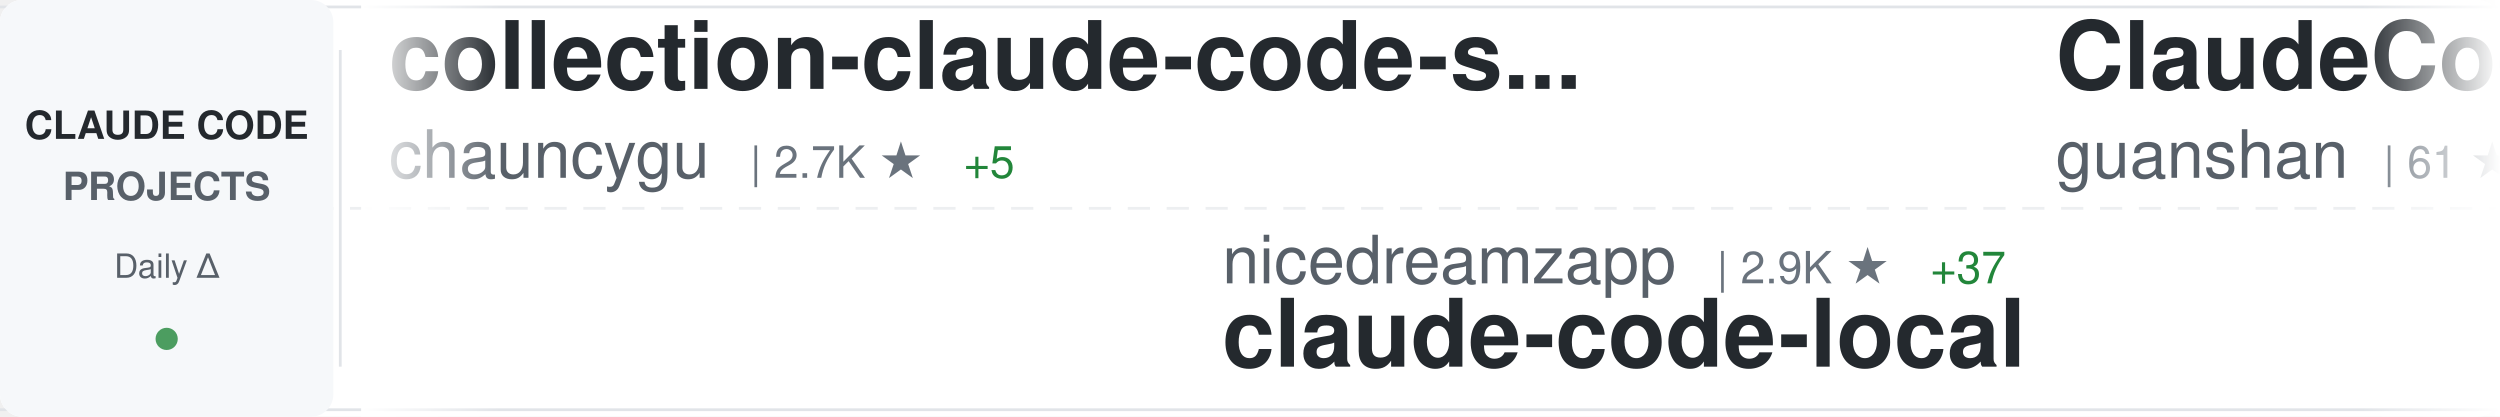
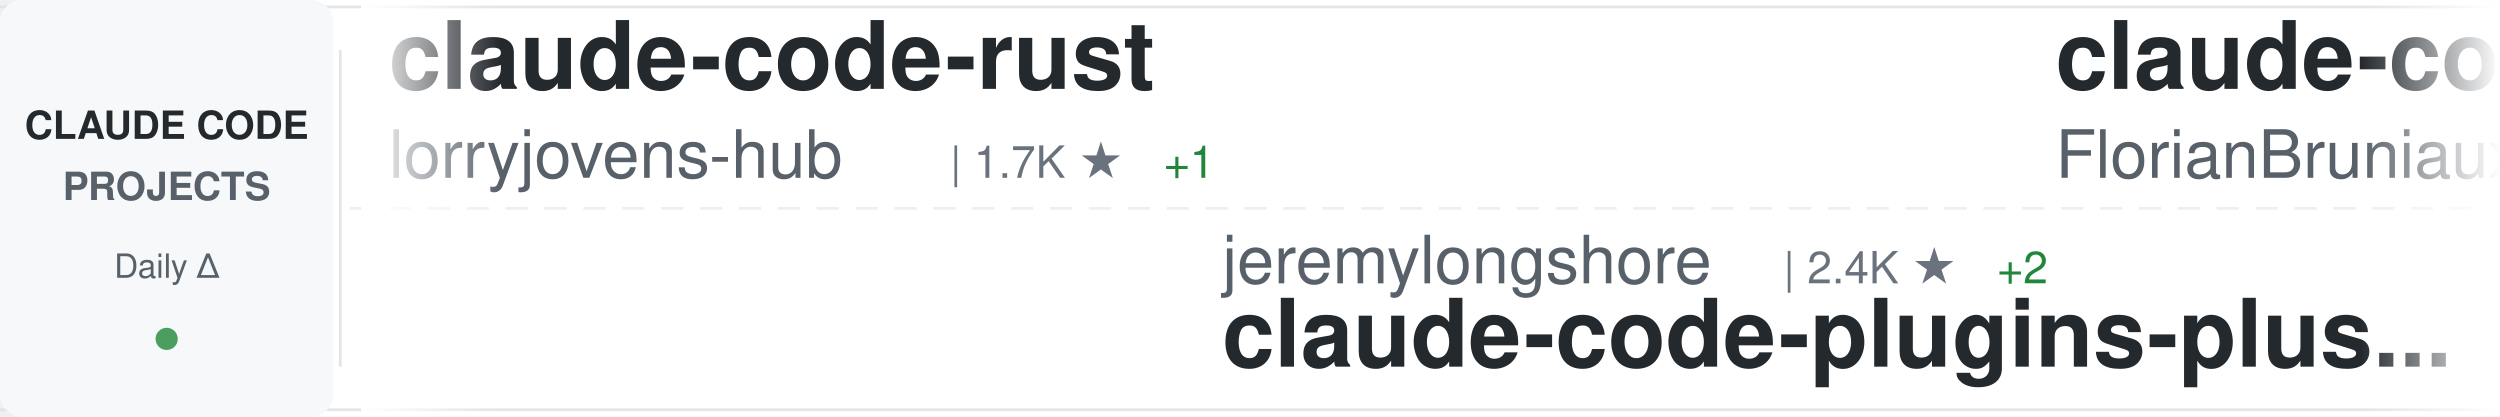
<svg xmlns="http://www.w3.org/2000/svg" width="900" height="150">
  <defs>
    <linearGradient id="awesomeLeftFade" x1="0%" y1="0%" x2="100%" y2="0%">
      <stop offset="0%" style="stop-color:#ffffff;stop-opacity:1" />
      <stop offset="100%" style="stop-color:#ffffff;stop-opacity:0" />
    </linearGradient>
    <linearGradient id="awesomeRightFade" x1="0%" y1="0%" x2="100%" y2="0%">
      <stop offset="0%" style="stop-color:#ffffff;stop-opacity:0" />
      <stop offset="100%" style="stop-color:#ffffff;stop-opacity:1" />
    </linearGradient>
  </defs>
  <rect width="900" height="150" fill="#ffffff" rx="8" />
  <rect x="0" y="2" width="900" height="1" fill="#e1e4e8" />
  <rect x="0" y="147" width="900" height="1" fill="#e1e4e8" />
  <line x1="0" y1="75" x2="900" y2="75" stroke="#e1e4e8" stroke-width="1" stroke-dasharray="8 6" opacity="0.6" />
  <rect x="0" y="0" width="120" height="150" fill="#f6f8fa" rx="8" />
  <text x="60" y="50" font-family="-apple-system, BlinkMacSystemFont, 'Segoe UI', Helvetica, Arial, sans-serif" font-size="14" font-weight="600" fill="#24292e" text-anchor="middle">CLAUDE CODE</text>
  <text x="60" y="72" font-family="-apple-system, BlinkMacSystemFont, 'Segoe UI', Helvetica, Arial, sans-serif" font-size="14" font-weight="600" fill="#586069" text-anchor="middle">PROJECTS</text>
  <text x="60" y="100" font-family="-apple-system, BlinkMacSystemFont, 'Segoe UI', Helvetica, Arial, sans-serif" font-size="12" font-weight="500" fill="#586069" text-anchor="middle">Daily Δ</text>
  <circle cx="60" cy="122" r="4" fill="#22863a" opacity="0.8" />
  <rect x="122" y="18" width="1" height="114" fill="#e1e4e8" />
  <clipPath id="awesomeTickerClip">
    <rect x="130" y="0" width="770" height="150" />
  </clipPath>
  <g clip-path="url(#awesomeTickerClip)">
    <g id="awesomeTickerItems">
      <animateTransform attributeName="transform" attributeType="XML" type="translate" from="0 0" to="-3000 0" dur="54s" repeatCount="indefinite" />
      <g transform="translate(0, 0)">
-         <text x="140" y="32" font-family="-apple-system, BlinkMacSystemFont, 'Segoe UI', Helvetica, Arial, sans-serif" font-size="34" font-weight="600" fill="#24292e">collection-claude-code-s...</text>
-         <text x="140" y="64" font-family="-apple-system, BlinkMacSystemFont, 'Segoe UI', Helvetica, Arial, sans-serif" font-size="24" font-weight="400" fill="#586069">chauncygu</text>
-         <text x="270" y="64" font-family="-apple-system, BlinkMacSystemFont, 'Segoe UI', Helvetica, Arial, sans-serif" font-size="16" font-weight="500" fill="#6a737d">| 2.7K ★</text>
-         <text x="347" y="64" font-family="-apple-system, BlinkMacSystemFont, 'Segoe UI', Helvetica, Arial, sans-serif" font-size="16" font-weight="500" fill="#22863a"> +5</text>
+         <text x="140" y="32" font-family="-apple-system, BlinkMacSystemFont, 'Segoe UI', Helvetica, Arial, sans-serif" font-size="34" font-weight="600" fill="#24292e">claude-code-rust</text>
+         <text x="140" y="64" font-family="-apple-system, BlinkMacSystemFont, 'Segoe UI', Helvetica, Arial, sans-serif" font-size="24" font-weight="400" fill="#586069">lorryjovens-hub</text>
+         <text x="342" y="64" font-family="-apple-system, BlinkMacSystemFont, 'Segoe UI', Helvetica, Arial, sans-serif" font-size="16" font-weight="500" fill="#6a737d">| 1.7K ★</text>
+         <text x="419" y="64" font-family="-apple-system, BlinkMacSystemFont, 'Segoe UI', Helvetica, Arial, sans-serif" font-size="16" font-weight="500" fill="#22863a"> +1</text>
      </g>
      <g transform="translate(300, 0)">
-         <text x="140" y="102" font-family="-apple-system, BlinkMacSystemFont, 'Segoe UI', Helvetica, Arial, sans-serif" font-size="24" font-weight="400" fill="#586069">nicedreamzapp</text>
-         <text x="318" y="102" font-family="-apple-system, BlinkMacSystemFont, 'Segoe UI', Helvetica, Arial, sans-serif" font-size="16" font-weight="500" fill="#6a737d">| 2.9K ★</text>
-         <text x="395" y="102" font-family="-apple-system, BlinkMacSystemFont, 'Segoe UI', Helvetica, Arial, sans-serif" font-size="16" font-weight="500" fill="#22863a"> +37</text>
-         <text x="140" y="132" font-family="-apple-system, BlinkMacSystemFont, 'Segoe UI', Helvetica, Arial, sans-serif" font-size="34" font-weight="600" fill="#24292e">claude-code-local</text>
+         <text x="140" y="102" font-family="-apple-system, BlinkMacSystemFont, 'Segoe UI', Helvetica, Arial, sans-serif" font-size="24" font-weight="400" fill="#586069">jeremylongshore</text>
+         <text x="342" y="102" font-family="-apple-system, BlinkMacSystemFont, 'Segoe UI', Helvetica, Arial, sans-serif" font-size="16" font-weight="500" fill="#6a737d">| 2.4K ★</text>
+         <text x="419" y="102" font-family="-apple-system, BlinkMacSystemFont, 'Segoe UI', Helvetica, Arial, sans-serif" font-size="16" font-weight="500" fill="#22863a"> +2</text>
+         <text x="140" y="132" font-family="-apple-system, BlinkMacSystemFont, 'Segoe UI', Helvetica, Arial, sans-serif" font-size="34" font-weight="600" fill="#24292e">claude-code-plugins-plus...</text>
      </g>
      <g transform="translate(600, 0)">
-         <text x="140" y="32" font-family="-apple-system, BlinkMacSystemFont, 'Segoe UI', Helvetica, Arial, sans-serif" font-size="34" font-weight="600" fill="#24292e">ClaudeCode</text>
-         <text x="140" y="64" font-family="-apple-system, BlinkMacSystemFont, 'Segoe UI', Helvetica, Arial, sans-serif" font-size="24" font-weight="400" fill="#586069">guanshan</text>
-         <text x="258" y="64" font-family="-apple-system, BlinkMacSystemFont, 'Segoe UI', Helvetica, Arial, sans-serif" font-size="16" font-weight="500" fill="#6a737d">| 61 ★</text>
-         <text x="317" y="64" font-family="-apple-system, BlinkMacSystemFont, 'Segoe UI', Helvetica, Arial, sans-serif" font-size="16" font-weight="500" fill="#22863a"> +1</text>
+         <text x="140" y="32" font-family="-apple-system, BlinkMacSystemFont, 'Segoe UI', Helvetica, Arial, sans-serif" font-size="34" font-weight="600" fill="#24292e">claude-code-ultimate-gui...</text>
+         <text x="140" y="64" font-family="-apple-system, BlinkMacSystemFont, 'Segoe UI', Helvetica, Arial, sans-serif" font-size="24" font-weight="400" fill="#586069">FlorianBruniaux</text>
+         <text x="342" y="64" font-family="-apple-system, BlinkMacSystemFont, 'Segoe UI', Helvetica, Arial, sans-serif" font-size="16" font-weight="500" fill="#6a737d">| 5.2K ★</text>
+         <text x="419" y="64" font-family="-apple-system, BlinkMacSystemFont, 'Segoe UI', Helvetica, Arial, sans-serif" font-size="16" font-weight="500" fill="#22863a"> +9</text>
      </g>
      <g transform="translate(900, 0)">
-         <text x="140" y="102" font-family="-apple-system, BlinkMacSystemFont, 'Segoe UI', Helvetica, Arial, sans-serif" font-size="24" font-weight="400" fill="#586069">liuup</text>
-         <text x="222" y="102" font-family="-apple-system, BlinkMacSystemFont, 'Segoe UI', Helvetica, Arial, sans-serif" font-size="16" font-weight="500" fill="#6a737d">| 3.3K ★</text>
-         <text x="299" y="102" font-family="-apple-system, BlinkMacSystemFont, 'Segoe UI', Helvetica, Arial, sans-serif" font-size="16" font-weight="500" fill="#22863a"> +8</text>
-         <text x="140" y="132" font-family="-apple-system, BlinkMacSystemFont, 'Segoe UI', Helvetica, Arial, sans-serif" font-size="34" font-weight="600" fill="#24292e">claude-code-analysis</text>
+         <text x="140" y="102" font-family="-apple-system, BlinkMacSystemFont, 'Segoe UI', Helvetica, Arial, sans-serif" font-size="24" font-weight="400" fill="#586069">alejandrobalderas</text>
+         <text x="366" y="102" font-family="-apple-system, BlinkMacSystemFont, 'Segoe UI', Helvetica, Arial, sans-serif" font-size="16" font-weight="500" fill="#6a737d">| 2.3K ★</text>
+         <text x="443" y="102" font-family="-apple-system, BlinkMacSystemFont, 'Segoe UI', Helvetica, Arial, sans-serif" font-size="16" font-weight="500" fill="#22863a"> +1</text>
+         <text x="140" y="132" font-family="-apple-system, BlinkMacSystemFont, 'Segoe UI', Helvetica, Arial, sans-serif" font-size="34" font-weight="600" fill="#24292e">claude-code-from-source</text>
      </g>
      <g transform="translate(1200, 0)">
-         <text x="140" y="32" font-family="-apple-system, BlinkMacSystemFont, 'Segoe UI', Helvetica, Arial, sans-serif" font-size="34" font-weight="600" fill="#24292e">claude_codex_bridge</text>
-         <text x="140" y="64" font-family="-apple-system, BlinkMacSystemFont, 'Segoe UI', Helvetica, Arial, sans-serif" font-size="24" font-weight="400" fill="#586069">SeemSeam</text>
-         <text x="258" y="64" font-family="-apple-system, BlinkMacSystemFont, 'Segoe UI', Helvetica, Arial, sans-serif" font-size="16" font-weight="500" fill="#6a737d">| 3.1K ★</text>
-         <text x="335" y="64" font-family="-apple-system, BlinkMacSystemFont, 'Segoe UI', Helvetica, Arial, sans-serif" font-size="16" font-weight="500" fill="#22863a"> +5</text>
+         <text x="140" y="32" font-family="-apple-system, BlinkMacSystemFont, 'Segoe UI', Helvetica, Arial, sans-serif" font-size="34" font-weight="600" fill="#24292e">claude-code-system-promp...</text>
+         <text x="140" y="64" font-family="-apple-system, BlinkMacSystemFont, 'Segoe UI', Helvetica, Arial, sans-serif" font-size="24" font-weight="400" fill="#586069">Piebald-AI</text>
+         <text x="282" y="64" font-family="-apple-system, BlinkMacSystemFont, 'Segoe UI', Helvetica, Arial, sans-serif" font-size="16" font-weight="500" fill="#6a737d">| 11.4K ★</text>
+         <text x="368" y="64" font-family="-apple-system, BlinkMacSystemFont, 'Segoe UI', Helvetica, Arial, sans-serif" font-size="16" font-weight="500" fill="#22863a"> +21</text>
      </g>
      <g transform="translate(1500, 0)">
-         <text x="140" y="102" font-family="-apple-system, BlinkMacSystemFont, 'Segoe UI', Helvetica, Arial, sans-serif" font-size="24" font-weight="400" fill="#586069">feiskyer</text>
-         <text x="258" y="102" font-family="-apple-system, BlinkMacSystemFont, 'Segoe UI', Helvetica, Arial, sans-serif" font-size="16" font-weight="500" fill="#6a737d">| 1.6K ★</text>
-         <text x="335" y="102" font-family="-apple-system, BlinkMacSystemFont, 'Segoe UI', Helvetica, Arial, sans-serif" font-size="16" font-weight="500" fill="#22863a"> +2</text>
-         <text x="140" y="132" font-family="-apple-system, BlinkMacSystemFont, 'Segoe UI', Helvetica, Arial, sans-serif" font-size="34" font-weight="600" fill="#24292e">claude-code-settings</text>
+         <text x="140" y="102" font-family="-apple-system, BlinkMacSystemFont, 'Segoe UI', Helvetica, Arial, sans-serif" font-size="24" font-weight="400" fill="#586069">Donchitos</text>
+         <text x="270" y="102" font-family="-apple-system, BlinkMacSystemFont, 'Segoe UI', Helvetica, Arial, sans-serif" font-size="16" font-weight="500" fill="#6a737d">| 22.3K ★</text>
+         <text x="356" y="102" font-family="-apple-system, BlinkMacSystemFont, 'Segoe UI', Helvetica, Arial, sans-serif" font-size="16" font-weight="500" fill="#22863a"> +47</text>
+         <text x="140" y="132" font-family="-apple-system, BlinkMacSystemFont, 'Segoe UI', Helvetica, Arial, sans-serif" font-size="34" font-weight="600" fill="#24292e">Claude-Code-Game-Studios</text>
      </g>
      <g transform="translate(1800, 0)">
-         <text x="140" y="32" font-family="-apple-system, BlinkMacSystemFont, 'Segoe UI', Helvetica, Arial, sans-serif" font-size="34" font-weight="600" fill="#24292e">Claude-Code</text>
-         <text x="140" y="64" font-family="-apple-system, BlinkMacSystemFont, 'Segoe UI', Helvetica, Arial, sans-serif" font-size="24" font-weight="400" fill="#586069">pengchengneo</text>
-         <text x="306" y="64" font-family="-apple-system, BlinkMacSystemFont, 'Segoe UI', Helvetica, Arial, sans-serif" font-size="16" font-weight="500" fill="#6a737d">| 1.6K ★</text>
-         <text x="383" y="64" font-family="-apple-system, BlinkMacSystemFont, 'Segoe UI', Helvetica, Arial, sans-serif" font-size="16" font-weight="500" fill="#22863a"> +4</text>
+         <text x="140" y="32" font-family="-apple-system, BlinkMacSystemFont, 'Segoe UI', Helvetica, Arial, sans-serif" font-size="34" font-weight="600" fill="#24292e">claude-code-base-action</text>
+         <text x="140" y="64" font-family="-apple-system, BlinkMacSystemFont, 'Segoe UI', Helvetica, Arial, sans-serif" font-size="24" font-weight="400" fill="#586069">anthropics</text>
+         <text x="282" y="64" font-family="-apple-system, BlinkMacSystemFont, 'Segoe UI', Helvetica, Arial, sans-serif" font-size="16" font-weight="500" fill="#6a737d">| 888 ★</text>
+         <text x="350" y="64" font-family="-apple-system, BlinkMacSystemFont, 'Segoe UI', Helvetica, Arial, sans-serif" font-size="16" font-weight="500" fill="#22863a"> +1</text>
      </g>
      <g transform="translate(2100, 0)">
-         <text x="140" y="102" font-family="-apple-system, BlinkMacSystemFont, 'Segoe UI', Helvetica, Arial, sans-serif" font-size="24" font-weight="400" fill="#586069">luyao618</text>
-         <text x="258" y="102" font-family="-apple-system, BlinkMacSystemFont, 'Segoe UI', Helvetica, Arial, sans-serif" font-size="16" font-weight="500" fill="#6a737d">| 1.6K ★</text>
-         <text x="335" y="102" font-family="-apple-system, BlinkMacSystemFont, 'Segoe UI', Helvetica, Arial, sans-serif" font-size="16" font-weight="500" fill="#22863a"> +5</text>
-         <text x="140" y="132" font-family="-apple-system, BlinkMacSystemFont, 'Segoe UI', Helvetica, Arial, sans-serif" font-size="34" font-weight="600" fill="#24292e">Claude-Code-Source-Study</text>
+         <text x="140" y="102" font-family="-apple-system, BlinkMacSystemFont, 'Segoe UI', Helvetica, Arial, sans-serif" font-size="24" font-weight="400" fill="#586069">frankbria</text>
+         <text x="270" y="102" font-family="-apple-system, BlinkMacSystemFont, 'Segoe UI', Helvetica, Arial, sans-serif" font-size="16" font-weight="500" fill="#6a737d">| 9.5K ★</text>
+         <text x="347" y="102" font-family="-apple-system, BlinkMacSystemFont, 'Segoe UI', Helvetica, Arial, sans-serif" font-size="16" font-weight="500" fill="#22863a"> +2</text>
+         <text x="140" y="132" font-family="-apple-system, BlinkMacSystemFont, 'Segoe UI', Helvetica, Arial, sans-serif" font-size="34" font-weight="600" fill="#24292e">ralph-claude-code</text>
      </g>
      <g transform="translate(2400, 0)">
-         <text x="140" y="32" font-family="-apple-system, BlinkMacSystemFont, 'Segoe UI', Helvetica, Arial, sans-serif" font-size="34" font-weight="600" fill="#24292e">my-claude-code-setup</text>
-         <text x="140" y="64" font-family="-apple-system, BlinkMacSystemFont, 'Segoe UI', Helvetica, Arial, sans-serif" font-size="24" font-weight="400" fill="#586069">centminmod</text>
-         <text x="282" y="64" font-family="-apple-system, BlinkMacSystemFont, 'Segoe UI', Helvetica, Arial, sans-serif" font-size="16" font-weight="500" fill="#6a737d">| 2.4K ★</text>
-         <text x="359" y="64" font-family="-apple-system, BlinkMacSystemFont, 'Segoe UI', Helvetica, Arial, sans-serif" font-size="16" font-weight="500" fill="#22863a"> +3</text>
+         <text x="140" y="32" font-family="-apple-system, BlinkMacSystemFont, 'Segoe UI', Helvetica, Arial, sans-serif" font-size="34" font-weight="600" fill="#24292e">claude-code-telegram</text>
+         <text x="140" y="64" font-family="-apple-system, BlinkMacSystemFont, 'Segoe UI', Helvetica, Arial, sans-serif" font-size="24" font-weight="400" fill="#586069">RichardAtCT</text>
+         <text x="294" y="64" font-family="-apple-system, BlinkMacSystemFont, 'Segoe UI', Helvetica, Arial, sans-serif" font-size="16" font-weight="500" fill="#6a737d">| 2.7K ★</text>
+         <text x="371" y="64" font-family="-apple-system, BlinkMacSystemFont, 'Segoe UI', Helvetica, Arial, sans-serif" font-size="16" font-weight="500" fill="#22863a"> +1</text>
      </g>
      <g transform="translate(2700, 0)">
-         <text x="140" y="102" font-family="-apple-system, BlinkMacSystemFont, 'Segoe UI', Helvetica, Arial, sans-serif" font-size="24" font-weight="400" fill="#586069">affaan-m</text>
-         <text x="258" y="102" font-family="-apple-system, BlinkMacSystemFont, 'Segoe UI', Helvetica, Arial, sans-serif" font-size="16" font-weight="500" fill="#6a737d">| 222.2K ★</text>
-         <text x="353" y="102" font-family="-apple-system, BlinkMacSystemFont, 'Segoe UI', Helvetica, Arial, sans-serif" font-size="16" font-weight="500" fill="#22863a"> +460</text>
-         <text x="140" y="132" font-family="-apple-system, BlinkMacSystemFont, 'Segoe UI', Helvetica, Arial, sans-serif" font-size="34" font-weight="600" fill="#24292e">ECC</text>
+         <text x="140" y="102" font-family="-apple-system, BlinkMacSystemFont, 'Segoe UI', Helvetica, Arial, sans-serif" font-size="24" font-weight="400" fill="#586069">lst97</text>
+         <text x="222" y="102" font-family="-apple-system, BlinkMacSystemFont, 'Segoe UI', Helvetica, Arial, sans-serif" font-size="16" font-weight="500" fill="#6a737d">| 1.6K ★</text>
+         <text x="299" y="102" font-family="-apple-system, BlinkMacSystemFont, 'Segoe UI', Helvetica, Arial, sans-serif" font-size="16" font-weight="500" fill="#22863a"> +2</text>
+         <text x="140" y="132" font-family="-apple-system, BlinkMacSystemFont, 'Segoe UI', Helvetica, Arial, sans-serif" font-size="34" font-weight="600" fill="#24292e">claude-code-sub-agents</text>
      </g>
      <g transform="translate(3000, 0)">
-         <text x="140" y="32" font-family="-apple-system, BlinkMacSystemFont, 'Segoe UI', Helvetica, Arial, sans-serif" font-size="34" font-weight="600" fill="#24292e">collection-claude-code-s...</text>
-         <text x="140" y="64" font-family="-apple-system, BlinkMacSystemFont, 'Segoe UI', Helvetica, Arial, sans-serif" font-size="24" font-weight="400" fill="#586069">chauncygu</text>
-         <text x="270" y="64" font-family="-apple-system, BlinkMacSystemFont, 'Segoe UI', Helvetica, Arial, sans-serif" font-size="16" font-weight="500" fill="#6a737d">| 2.7K ★</text>
-         <text x="347" y="64" font-family="-apple-system, BlinkMacSystemFont, 'Segoe UI', Helvetica, Arial, sans-serif" font-size="16" font-weight="500" fill="#22863a"> +5</text>
+         <text x="140" y="32" font-family="-apple-system, BlinkMacSystemFont, 'Segoe UI', Helvetica, Arial, sans-serif" font-size="34" font-weight="600" fill="#24292e">claude-code-rust</text>
+         <text x="140" y="64" font-family="-apple-system, BlinkMacSystemFont, 'Segoe UI', Helvetica, Arial, sans-serif" font-size="24" font-weight="400" fill="#586069">lorryjovens-hub</text>
+         <text x="342" y="64" font-family="-apple-system, BlinkMacSystemFont, 'Segoe UI', Helvetica, Arial, sans-serif" font-size="16" font-weight="500" fill="#6a737d">| 1.7K ★</text>
+         <text x="419" y="64" font-family="-apple-system, BlinkMacSystemFont, 'Segoe UI', Helvetica, Arial, sans-serif" font-size="16" font-weight="500" fill="#22863a"> +1</text>
      </g>
      <g transform="translate(3300, 0)">
-         <text x="140" y="102" font-family="-apple-system, BlinkMacSystemFont, 'Segoe UI', Helvetica, Arial, sans-serif" font-size="24" font-weight="400" fill="#586069">nicedreamzapp</text>
-         <text x="318" y="102" font-family="-apple-system, BlinkMacSystemFont, 'Segoe UI', Helvetica, Arial, sans-serif" font-size="16" font-weight="500" fill="#6a737d">| 2.9K ★</text>
-         <text x="395" y="102" font-family="-apple-system, BlinkMacSystemFont, 'Segoe UI', Helvetica, Arial, sans-serif" font-size="16" font-weight="500" fill="#22863a"> +37</text>
-         <text x="140" y="132" font-family="-apple-system, BlinkMacSystemFont, 'Segoe UI', Helvetica, Arial, sans-serif" font-size="34" font-weight="600" fill="#24292e">claude-code-local</text>
+         <text x="140" y="102" font-family="-apple-system, BlinkMacSystemFont, 'Segoe UI', Helvetica, Arial, sans-serif" font-size="24" font-weight="400" fill="#586069">jeremylongshore</text>
+         <text x="342" y="102" font-family="-apple-system, BlinkMacSystemFont, 'Segoe UI', Helvetica, Arial, sans-serif" font-size="16" font-weight="500" fill="#6a737d">| 2.4K ★</text>
+         <text x="419" y="102" font-family="-apple-system, BlinkMacSystemFont, 'Segoe UI', Helvetica, Arial, sans-serif" font-size="16" font-weight="500" fill="#22863a"> +2</text>
+         <text x="140" y="132" font-family="-apple-system, BlinkMacSystemFont, 'Segoe UI', Helvetica, Arial, sans-serif" font-size="34" font-weight="600" fill="#24292e">claude-code-plugins-plus...</text>
      </g>
      <g transform="translate(3600, 0)">
-         <text x="140" y="32" font-family="-apple-system, BlinkMacSystemFont, 'Segoe UI', Helvetica, Arial, sans-serif" font-size="34" font-weight="600" fill="#24292e">ClaudeCode</text>
-         <text x="140" y="64" font-family="-apple-system, BlinkMacSystemFont, 'Segoe UI', Helvetica, Arial, sans-serif" font-size="24" font-weight="400" fill="#586069">guanshan</text>
-         <text x="258" y="64" font-family="-apple-system, BlinkMacSystemFont, 'Segoe UI', Helvetica, Arial, sans-serif" font-size="16" font-weight="500" fill="#6a737d">| 61 ★</text>
-         <text x="317" y="64" font-family="-apple-system, BlinkMacSystemFont, 'Segoe UI', Helvetica, Arial, sans-serif" font-size="16" font-weight="500" fill="#22863a"> +1</text>
+         <text x="140" y="32" font-family="-apple-system, BlinkMacSystemFont, 'Segoe UI', Helvetica, Arial, sans-serif" font-size="34" font-weight="600" fill="#24292e">claude-code-ultimate-gui...</text>
+         <text x="140" y="64" font-family="-apple-system, BlinkMacSystemFont, 'Segoe UI', Helvetica, Arial, sans-serif" font-size="24" font-weight="400" fill="#586069">FlorianBruniaux</text>
+         <text x="342" y="64" font-family="-apple-system, BlinkMacSystemFont, 'Segoe UI', Helvetica, Arial, sans-serif" font-size="16" font-weight="500" fill="#6a737d">| 5.2K ★</text>
+         <text x="419" y="64" font-family="-apple-system, BlinkMacSystemFont, 'Segoe UI', Helvetica, Arial, sans-serif" font-size="16" font-weight="500" fill="#22863a"> +9</text>
      </g>
      <g transform="translate(3900, 0)">
-         <text x="140" y="102" font-family="-apple-system, BlinkMacSystemFont, 'Segoe UI', Helvetica, Arial, sans-serif" font-size="24" font-weight="400" fill="#586069">liuup</text>
-         <text x="222" y="102" font-family="-apple-system, BlinkMacSystemFont, 'Segoe UI', Helvetica, Arial, sans-serif" font-size="16" font-weight="500" fill="#6a737d">| 3.3K ★</text>
-         <text x="299" y="102" font-family="-apple-system, BlinkMacSystemFont, 'Segoe UI', Helvetica, Arial, sans-serif" font-size="16" font-weight="500" fill="#22863a"> +8</text>
-         <text x="140" y="132" font-family="-apple-system, BlinkMacSystemFont, 'Segoe UI', Helvetica, Arial, sans-serif" font-size="34" font-weight="600" fill="#24292e">claude-code-analysis</text>
+         <text x="140" y="102" font-family="-apple-system, BlinkMacSystemFont, 'Segoe UI', Helvetica, Arial, sans-serif" font-size="24" font-weight="400" fill="#586069">alejandrobalderas</text>
+         <text x="366" y="102" font-family="-apple-system, BlinkMacSystemFont, 'Segoe UI', Helvetica, Arial, sans-serif" font-size="16" font-weight="500" fill="#6a737d">| 2.3K ★</text>
+         <text x="443" y="102" font-family="-apple-system, BlinkMacSystemFont, 'Segoe UI', Helvetica, Arial, sans-serif" font-size="16" font-weight="500" fill="#22863a"> +1</text>
+         <text x="140" y="132" font-family="-apple-system, BlinkMacSystemFont, 'Segoe UI', Helvetica, Arial, sans-serif" font-size="34" font-weight="600" fill="#24292e">claude-code-from-source</text>
      </g>
    </g>
  </g>
  <rect x="130" y="0" width="50" height="150" fill="url(#awesomeLeftFade)" />
  <rect x="850" y="0" width="50" height="150" fill="url(#awesomeRightFade)" />
</svg>
